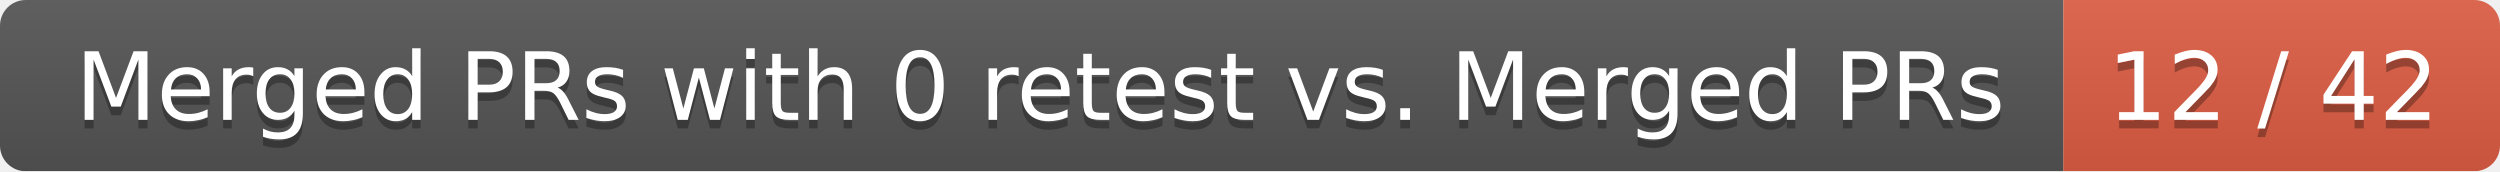
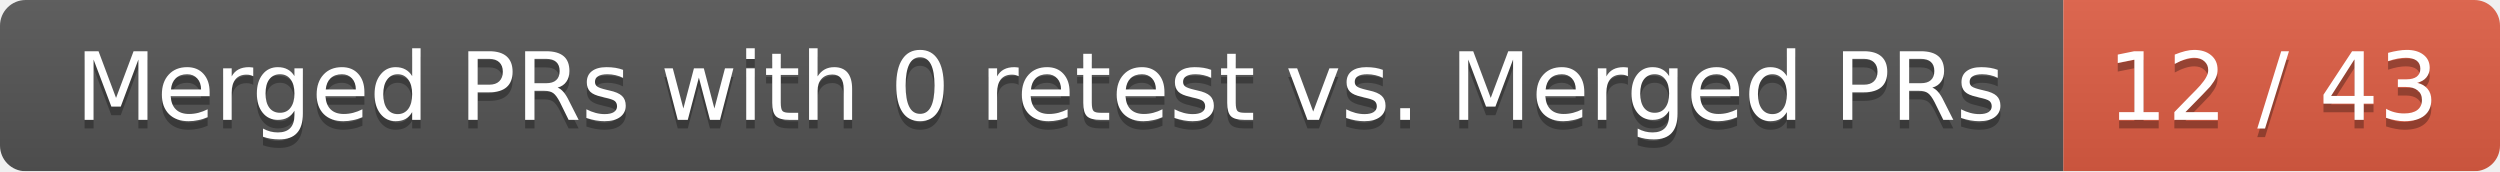
<svg xmlns="http://www.w3.org/2000/svg" width="292" height="20">
  <linearGradient id="smooth" x2="0" y2="100%">
    <stop offset="0" stop-color="#bbb" stop-opacity=".1" />
    <stop offset="1" stop-opacity=".1" />
  </linearGradient>
  <mask id="round">
    <rect width="292" height="20" rx="3" fill="#fff" />
  </mask>
  <g mask="url(#round)">
    <rect width="241" height="20" fill="#555" />
    <rect x="241" width="51" height="20" fill="#e05d44" />
    <rect width="292" height="20" fill="url(#smooth)" />
  </g>
  <g fill="#fff" text-anchor="middle" font-family="DejaVu Sans,Verdana,Geneva,sans-serif" font-size="11">
    <text x="121.5" y="15" fill="#010101" fill-opacity=".3">Merged PRs with 0 retest vs. Merged PRs</text>
    <text x="121.5" y="14">Merged PRs with 0 retest vs. Merged PRs</text>
-     <text x="265.5" y="15" fill="#010101" fill-opacity=".3">12 / 42</text>
-     <text x="265.5" y="14">12 / 42</text>
+     <text x="265.5" y="15" fill="#010101" fill-opacity=".3">12 / 43</text>
+     <text x="265.5" y="14">12 / 43</text>
  </g>
</svg>
